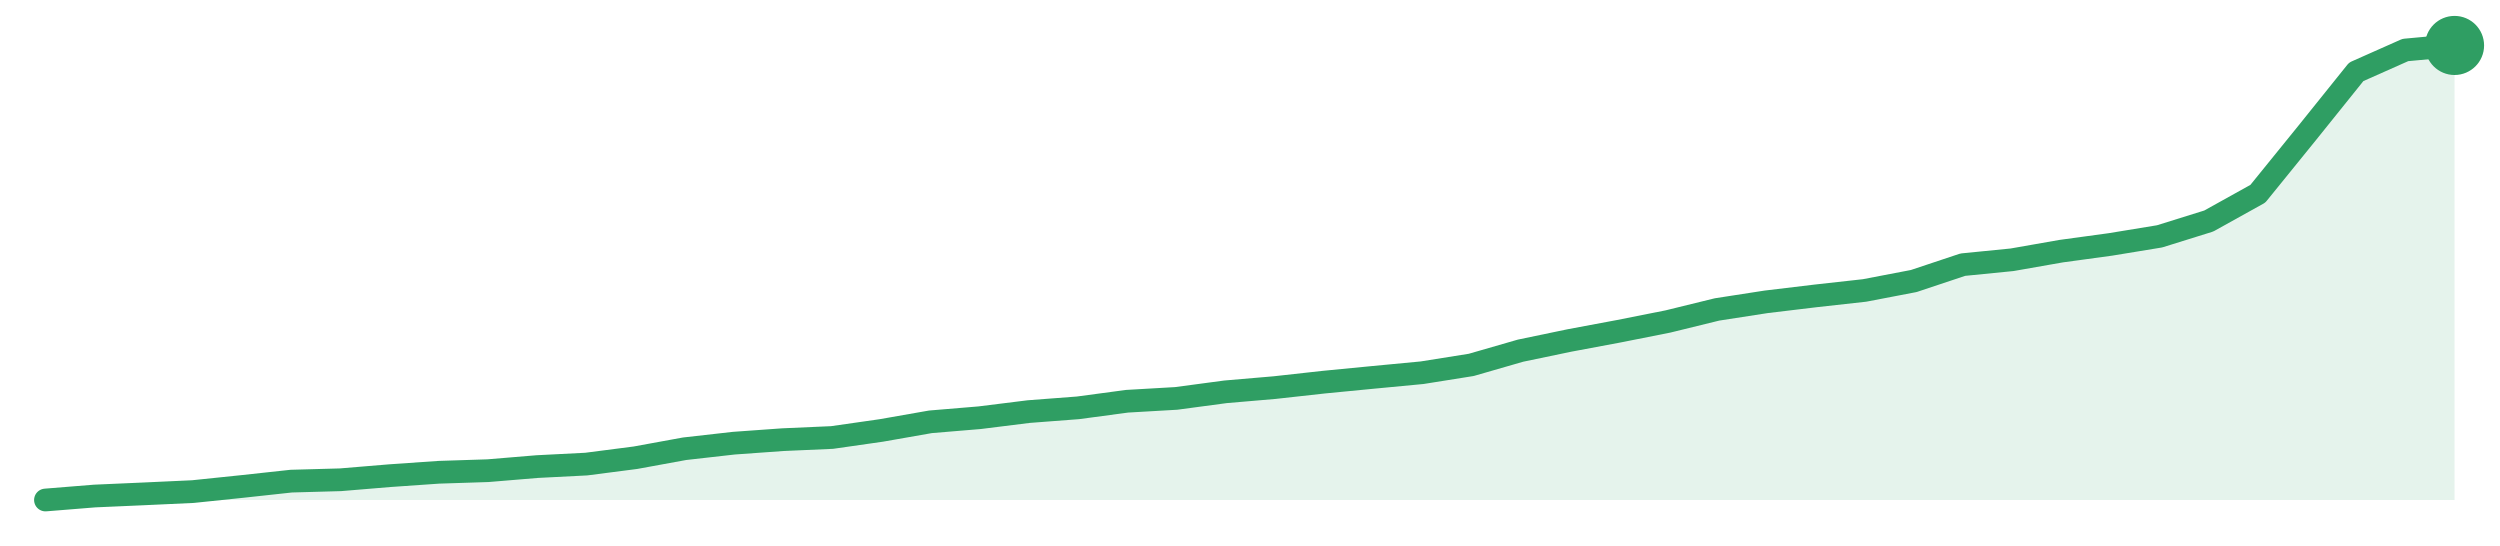
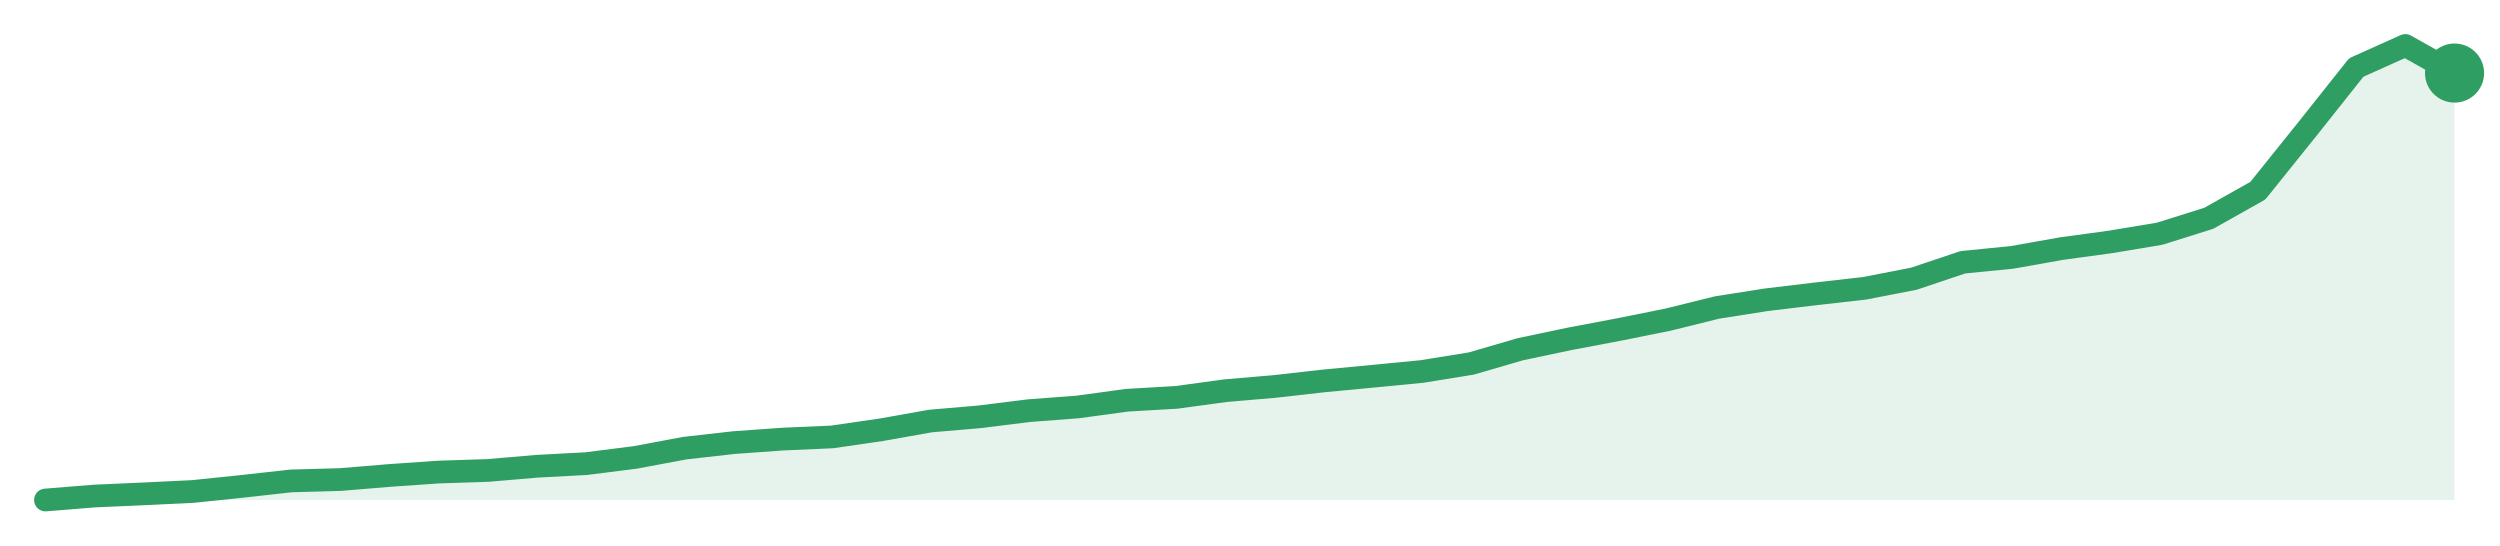
<svg xmlns="http://www.w3.org/2000/svg" width="220" height="48" viewBox="0 0 220 48" role="img" aria-label="trend">
-   <path d="M4.0,44.0 L4.0,44.0 L8.33,43.65 L12.65,43.46 L16.98,43.26 L21.31,42.81 L25.63,42.34 L29.96,42.22 L34.29,41.86 L38.61,41.56 L42.94,41.42 L47.27,41.06 L51.59,40.84 L55.92,40.28 L60.24,39.49 L64.57,39.0 L68.9,38.69 L73.22,38.5 L77.55,37.88 L81.88,37.12 L86.2,36.76 L90.53,36.22 L94.86,35.89 L99.18,35.31 L103.51,35.06 L107.84,34.48 L112.16,34.11 L116.49,33.63 L120.82,33.21 L125.14,32.8 L129.47,32.11 L133.8,30.86 L138.12,29.96 L142.45,29.15 L146.78,28.29 L151.1,27.23 L155.43,26.56 L159.76,26.04 L164.08,25.56 L168.41,24.73 L172.73,23.29 L177.06,22.86 L181.39,22.1 L185.71,21.51 L190.04,20.8 L194.37,19.45 L198.69,17.05 L203.02,11.71 L207.35,6.32 L211.67,4.4 L216.0,4.0 L216.0,44.0 Z" fill="#2f9e631f" />
-   <path d="M4.0,44.0 L8.33,43.65 L12.65,43.46 L16.98,43.26 L21.31,42.81 L25.63,42.34 L29.96,42.22 L34.29,41.86 L38.61,41.56 L42.94,41.42 L47.27,41.06 L51.59,40.84 L55.92,40.28 L60.24,39.49 L64.57,39.0 L68.9,38.69 L73.22,38.5 L77.55,37.88 L81.88,37.12 L86.2,36.76 L90.53,36.22 L94.86,35.89 L99.18,35.31 L103.51,35.06 L107.84,34.48 L112.16,34.11 L116.49,33.63 L120.82,33.21 L125.14,32.8 L129.47,32.11 L133.8,30.86 L138.12,29.96 L142.45,29.15 L146.78,28.29 L151.1,27.23 L155.43,26.56 L159.76,26.04 L164.08,25.56 L168.41,24.73 L172.73,23.29 L177.06,22.86 L181.39,22.1 L185.71,21.51 L190.04,20.8 L194.37,19.45 L198.69,17.05 L203.02,11.71 L207.35,6.32 L211.67,4.4 L216.0,4.0" fill="none" stroke="#2f9e63" stroke-width="2" stroke-linejoin="round" stroke-linecap="round" />
-   <circle cx="216.0" cy="4.0" r="2.6" fill="#2f9e63" />
+   <path d="M4.0,44.0 L4.0,44.0 L8.33,43.65 L12.65,43.46 L16.98,43.25 L21.31,42.8 L25.63,42.32 L29.96,42.2 L34.29,41.84 L38.61,41.54 L42.94,41.4 L47.27,41.03 L51.59,40.8 L55.92,40.25 L60.24,39.44 L64.57,38.95 L68.9,38.64 L73.22,38.45 L77.55,37.82 L81.88,37.05 L86.2,36.68 L90.53,36.14 L94.86,35.81 L99.18,35.22 L103.51,34.97 L107.84,34.38 L112.16,34.01 L116.49,33.52 L120.82,33.11 L125.14,32.69 L129.47,31.99 L133.8,30.73 L138.12,29.82 L142.45,29.0 L146.78,28.13 L151.1,27.06 L155.43,26.38 L159.76,25.86 L164.08,25.37 L168.41,24.53 L172.73,23.08 L177.06,22.65 L181.39,21.88 L185.71,21.29 L190.04,20.57 L194.37,19.21 L198.69,16.78 L203.02,11.39 L207.35,5.94 L211.67,4.0 L216.0,6.43 L216.0,44.0 Z" fill="#2f9e631f" />
+   <path d="M4.0,44.0 L8.33,43.65 L12.65,43.46 L16.98,43.25 L21.31,42.8 L25.63,42.32 L29.96,42.2 L34.29,41.84 L38.61,41.54 L42.94,41.4 L47.27,41.03 L51.59,40.8 L55.92,40.25 L60.24,39.44 L64.57,38.95 L68.9,38.64 L73.22,38.45 L77.55,37.82 L81.88,37.05 L86.2,36.68 L90.53,36.14 L94.86,35.81 L99.18,35.22 L103.51,34.97 L107.84,34.38 L112.16,34.01 L116.49,33.52 L120.82,33.11 L125.14,32.69 L129.47,31.99 L133.8,30.73 L138.12,29.82 L142.45,29.0 L146.78,28.13 L151.1,27.06 L155.43,26.38 L159.76,25.86 L164.08,25.37 L168.41,24.53 L172.73,23.08 L177.06,22.65 L181.39,21.88 L185.71,21.29 L190.04,20.57 L194.37,19.21 L198.69,16.78 L203.02,11.39 L207.35,5.94 L211.67,4.0 L216.0,6.43" fill="none" stroke="#2f9e63" stroke-width="2" stroke-linejoin="round" stroke-linecap="round" />
+   <circle cx="216.0" cy="6.43" r="2.6" fill="#2f9e63" />
</svg>
